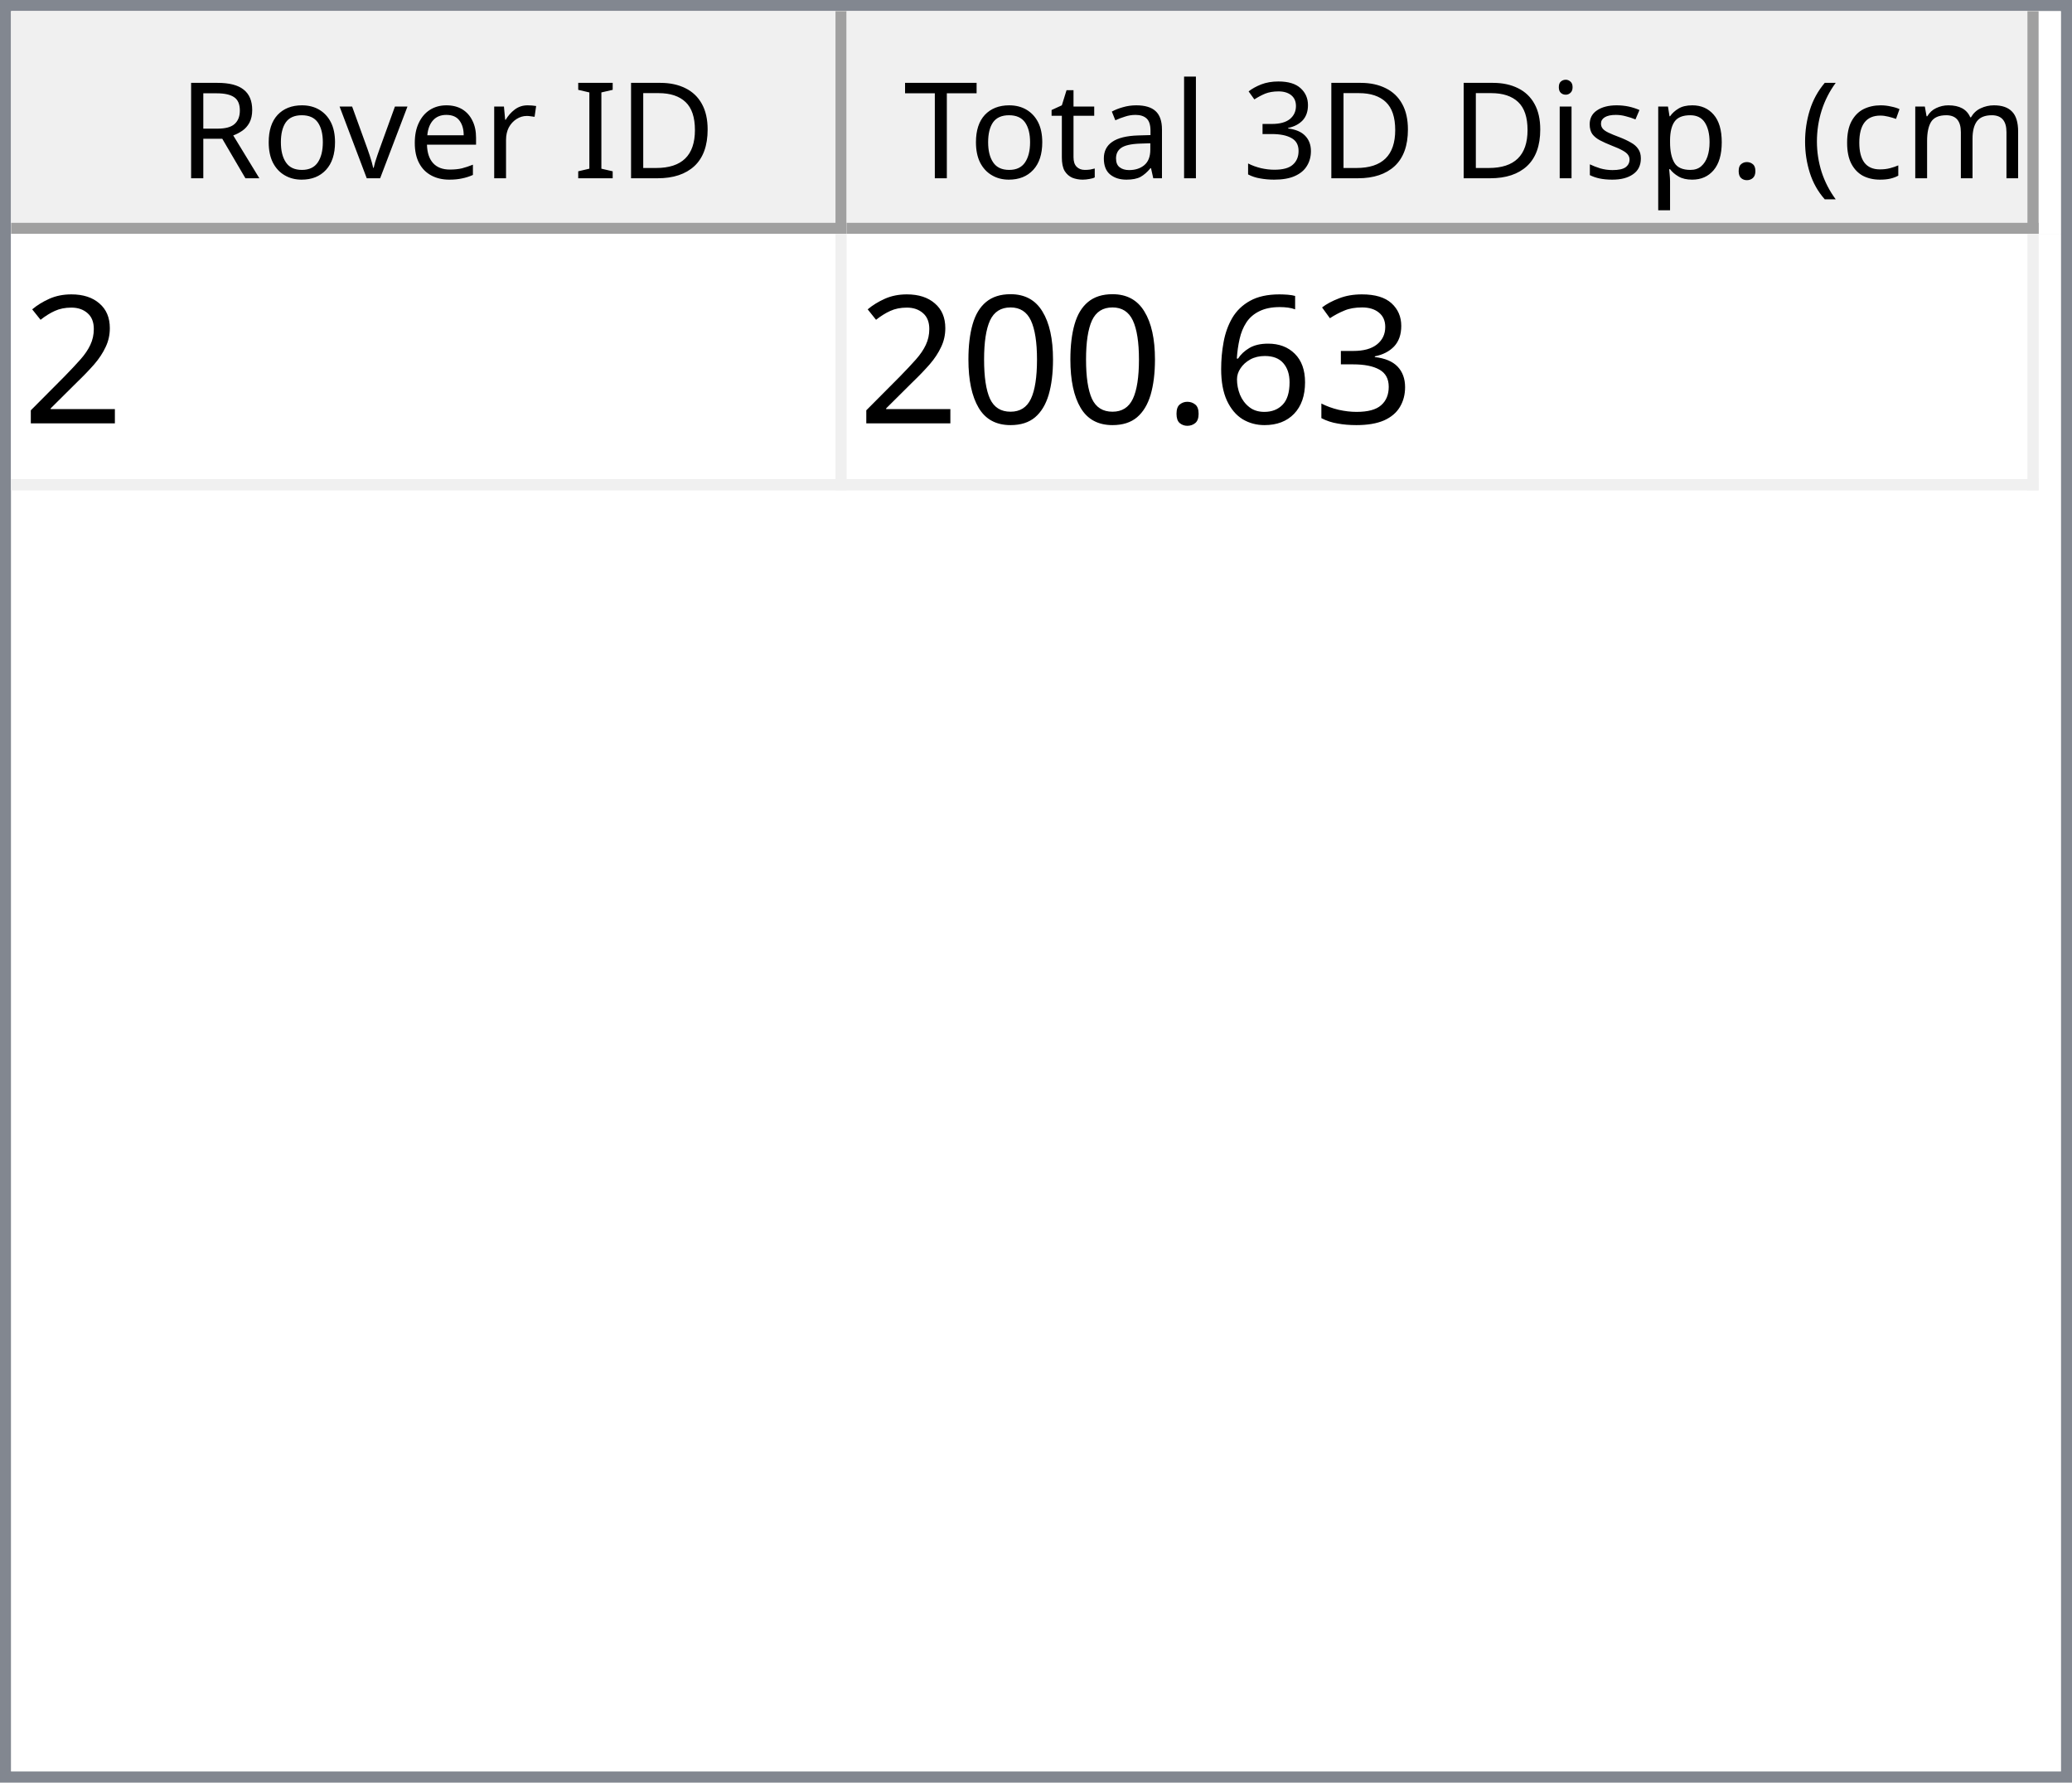
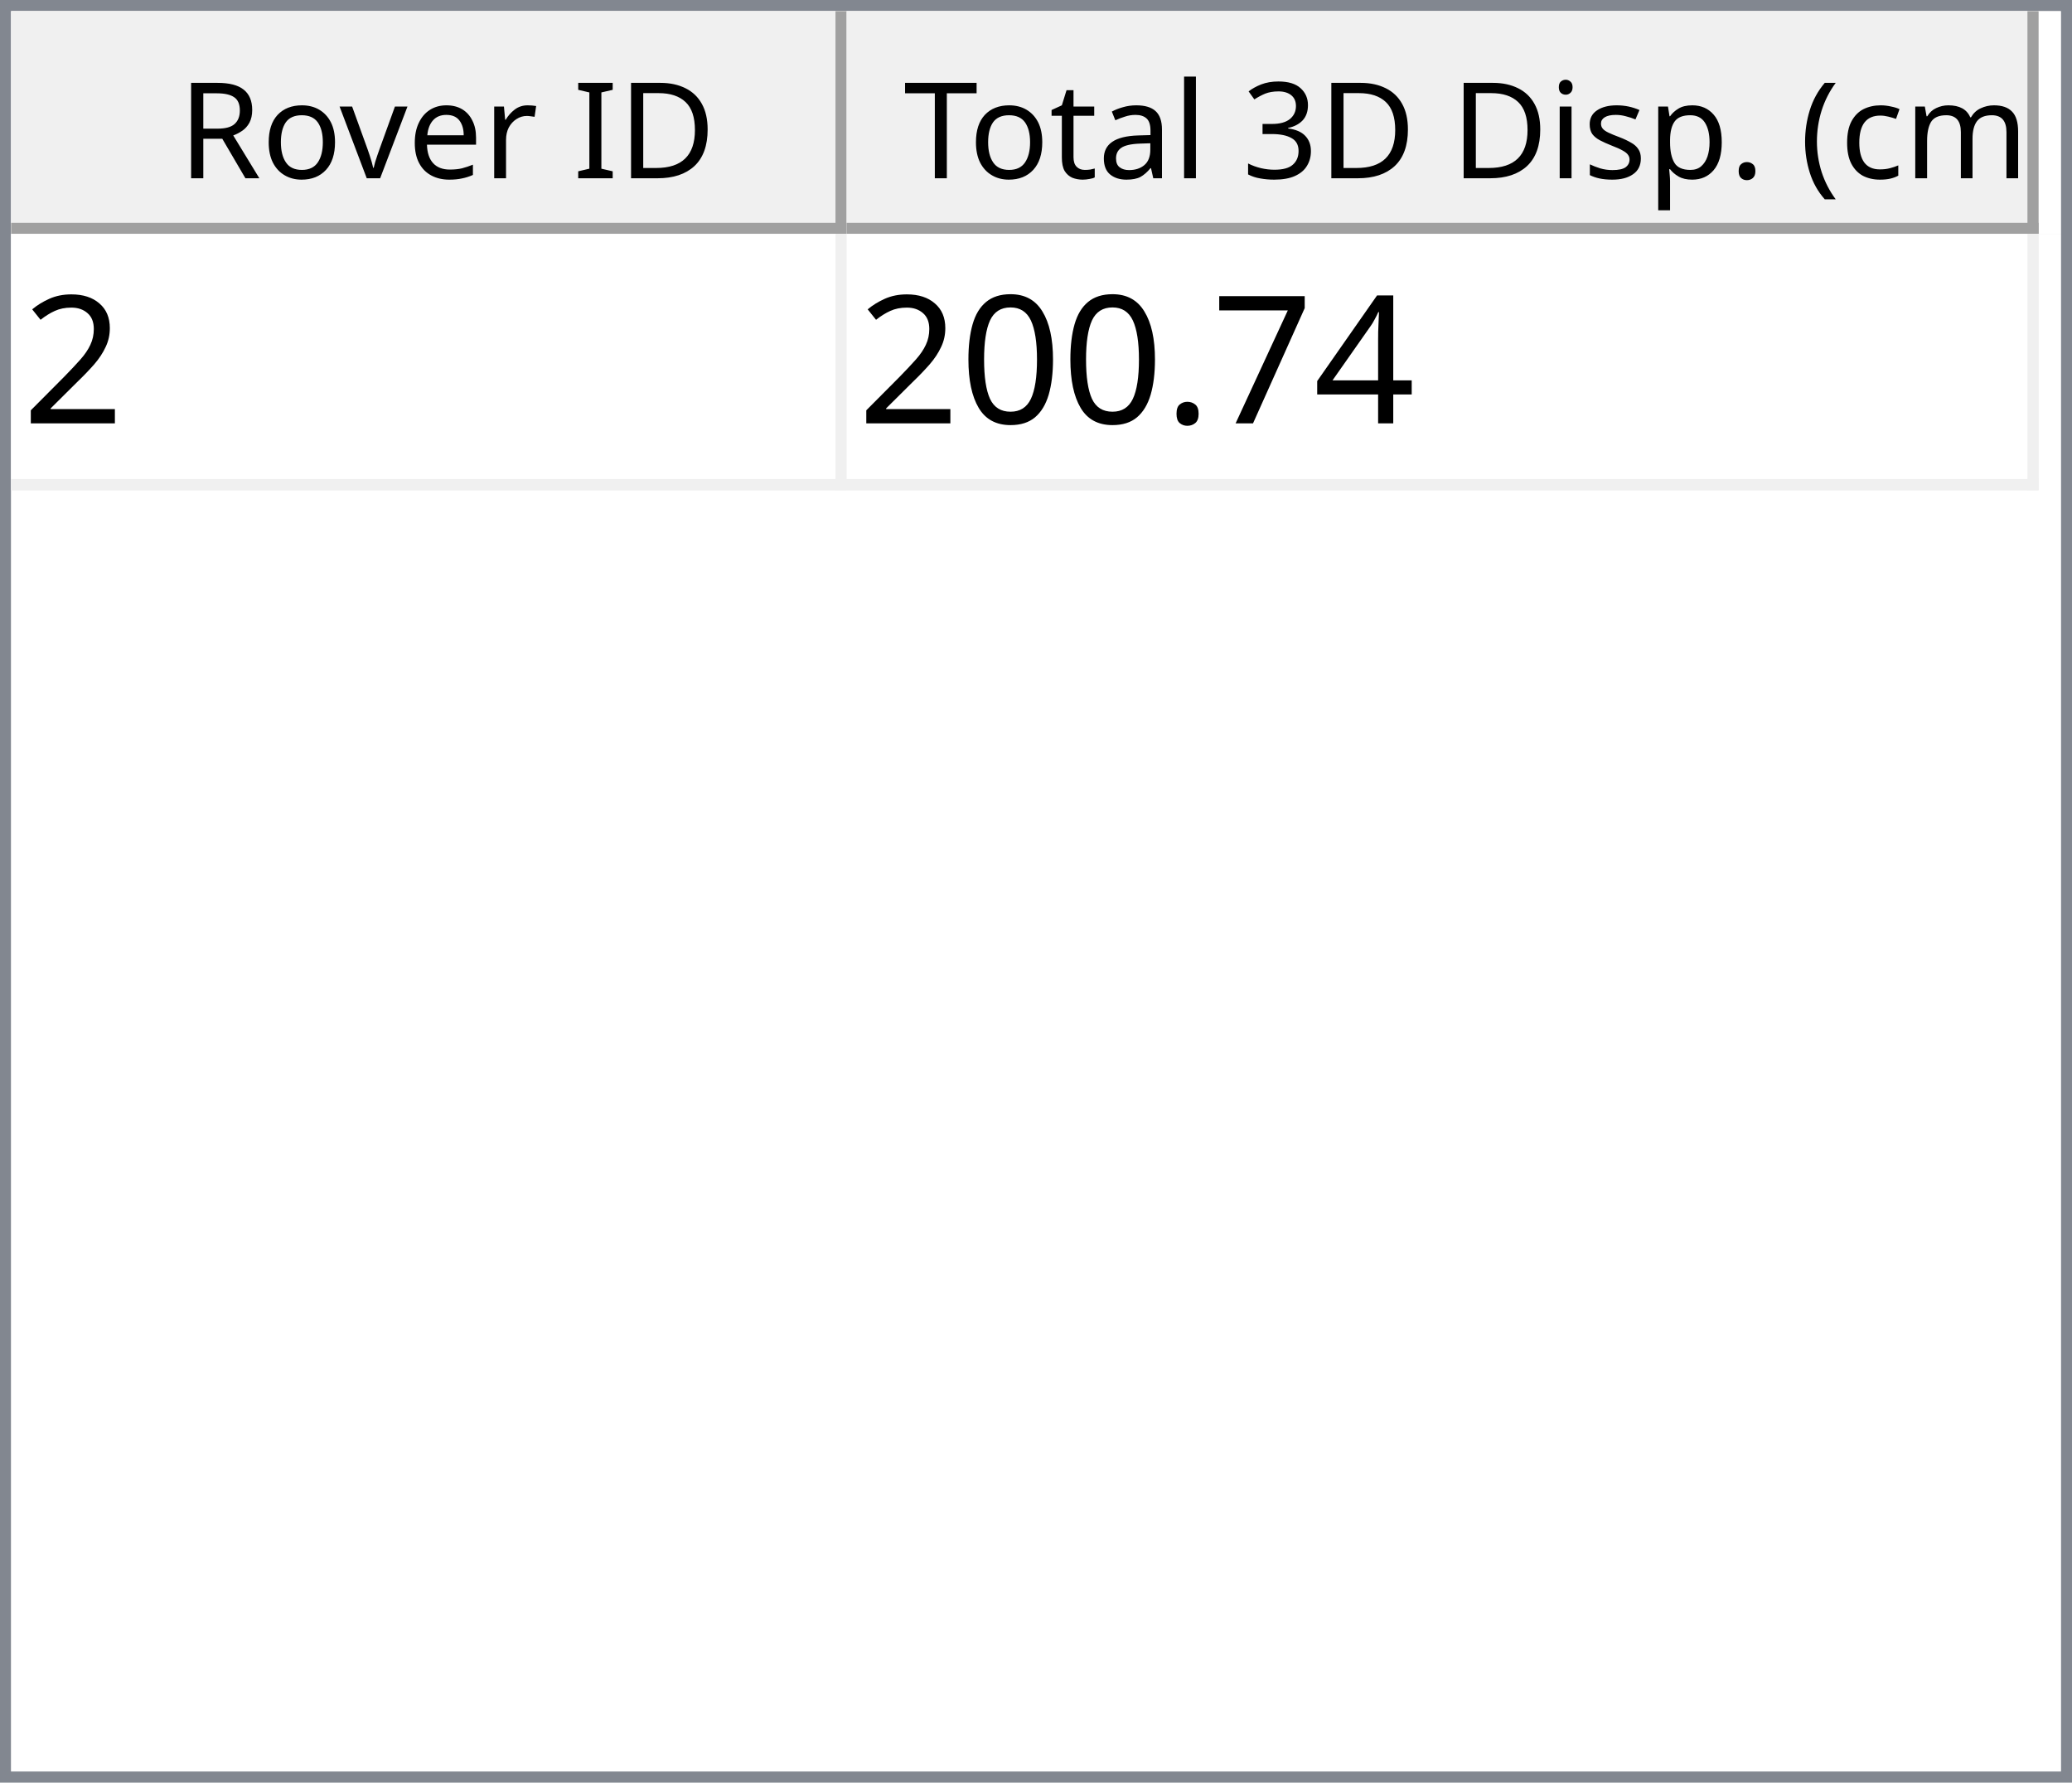
<svg xmlns="http://www.w3.org/2000/svg" style="fill-opacity:1; color-rendering:auto; color-interpolation:auto; text-rendering:auto; stroke:black; stroke-linecap:square; stroke-miterlimit:10; shape-rendering:auto; stroke-opacity:1; fill:black; stroke-dasharray:none; font-weight:normal; stroke-width:1; font-family:'Dialog'; font-style:normal; stroke-linejoin:miter; font-size:12px; stroke-dashoffset:0; image-rendering:auto;" width="186" height="160">
  <defs id="genericDefs" />
  <g>
    <defs id="defs1">
      <clipPath clipPathUnits="userSpaceOnUse" id="clipPath1">
        <path d="M0 0 L186 0 L186 160 L0 160 L0 0 Z" />
      </clipPath>
      <clipPath clipPathUnits="userSpaceOnUse" id="clipPath2">
        <path d="M0 0 L0 160 L186 160 L186 0 Z" />
      </clipPath>
      <clipPath clipPathUnits="userSpaceOnUse" id="clipPath3">
        <path d="M0 0 L0 20 L184 20 L184 0 Z" />
      </clipPath>
      <clipPath clipPathUnits="userSpaceOnUse" id="clipPath4">
        <path d="M0 0 L0 20 L75 20 L75 0 Z" />
      </clipPath>
      <clipPath clipPathUnits="userSpaceOnUse" id="clipPath5">
        <path d="M1 1 L1 19 L74 19 L74 1 Z" />
      </clipPath>
      <clipPath clipPathUnits="userSpaceOnUse" id="clipPath6">
        <path d="M0 0 L0 18 L73 18 L73 0 Z" />
      </clipPath>
      <clipPath clipPathUnits="userSpaceOnUse" id="clipPath7">
        <path d="M-0.5 -0.5 L-0.5 19.5 L74.5 19.5 L74.5 -0.5 Z" />
      </clipPath>
      <clipPath clipPathUnits="userSpaceOnUse" id="clipPath8">
        <path d="M0 0 L0 20 L107 20 L107 0 Z" />
      </clipPath>
      <clipPath clipPathUnits="userSpaceOnUse" id="clipPath9">
        <path d="M1 1 L1 19 L106 19 L106 1 Z" />
      </clipPath>
      <clipPath clipPathUnits="userSpaceOnUse" id="clipPath10">
        <path d="M0 0 L0 18 L105 18 L105 0 Z" />
      </clipPath>
      <clipPath clipPathUnits="userSpaceOnUse" id="clipPath11">
        <path d="M-0.5 -0.5 L-0.5 19.5 L106.5 19.5 L106.5 -0.5 Z" />
      </clipPath>
      <clipPath clipPathUnits="userSpaceOnUse" id="clipPath12">
        <path d="M0 0 L0 138 L184 138 L184 0 Z" />
      </clipPath>
      <clipPath clipPathUnits="userSpaceOnUse" id="clipPath13">
        <path d="M0 0 L0 23 L182 23 L182 0 Z" />
      </clipPath>
      <clipPath clipPathUnits="userSpaceOnUse" id="clipPath14">
        <path d="M-0.5 -0.5 L-0.5 22.5 L181.5 22.5 L181.5 -0.5 Z" />
      </clipPath>
      <clipPath clipPathUnits="userSpaceOnUse" id="clipPath15">
        <path d="M0 0 L0 22 L74 22 L74 0 Z" />
      </clipPath>
      <clipPath clipPathUnits="userSpaceOnUse" id="clipPath16">
        <path d="M0 0 L0 22 L106 22 L106 0 Z" />
      </clipPath>
      <font horiz-adv-x="64.551" id="font1">
        <font-face ascent="107.91" descent="25.098" units-per-em="100" style="font-style:normal; font-family:Segoe UI; font-weight:normal;" />
        <missing-glyph horiz-adv-x="64.551" d="M8.109 0 L8.109 68.266 L56.453 68.266 L56.453 0 L8.109 0 ZM15.328 7.234 L49.219 7.234 L49.219 61.031 L15.328 61.031 L15.328 7.234 Z" />
        <glyph unicode="D" horiz-adv-x="70.117" d="M9.188 0 L9.188 70.016 L28.516 70.016 Q65.531 70.016 65.531 35.891 Q65.531 19.672 55.25 9.836 Q44.969 0 27.734 0 L9.188 0 ZM17.391 62.594 L17.391 7.422 L27.828 7.422 Q41.609 7.422 49.273 14.797 Q56.938 22.172 56.938 35.688 Q56.938 62.594 28.328 62.594 L17.391 62.594 Z" />
        <glyph unicode="I" horiz-adv-x="26.611" d="M17.391 0 L9.188 0 L9.188 70.016 L17.391 70.016 L17.391 0 Z" />
        <glyph unicode=" " horiz-adv-x="27.393" d="" />
        <glyph unicode="r" horiz-adv-x="34.766" d="M34.188 41.891 Q32.078 43.5 28.125 43.5 Q23 43.5 19.555 38.672 Q16.109 33.844 16.109 25.484 L16.109 0 L8.109 0 L8.109 50 L16.109 50 L16.109 39.703 L16.312 39.703 Q18.016 44.969 21.531 47.922 Q25.047 50.875 29.391 50.875 Q32.516 50.875 34.188 50.203 L34.188 41.891 Z" />
        <glyph unicode="e" horiz-adv-x="52.295" d="M48.297 23 L12.984 23 Q13.188 14.656 17.484 10.109 Q21.781 5.562 29.297 5.562 Q37.75 5.562 44.828 11.141 L44.828 3.609 Q38.234 -1.172 27.391 -1.172 Q16.797 -1.172 10.742 5.641 Q4.688 12.453 4.688 24.812 Q4.688 36.469 11.305 43.82 Q17.922 51.172 27.734 51.172 Q37.547 51.172 42.922 44.828 Q48.297 38.484 48.297 27.203 L48.297 23 ZM40.094 29.781 Q40.047 36.719 36.75 40.578 Q33.453 44.438 27.594 44.438 Q21.922 44.438 17.969 40.383 Q14.016 36.328 13.094 29.781 L40.094 29.781 Z" />
        <glyph unicode="v" horiz-adv-x="47.9" d="M47.406 50 L27.484 0 L19.625 0 L0.688 50 L9.469 50 L22.172 13.672 Q23.578 9.672 23.922 6.688 L24.125 6.688 Q24.609 10.453 25.688 13.484 L38.969 50 L47.406 50 Z" />
        <glyph unicode="o" horiz-adv-x="58.594" d="M29 -1.172 Q17.922 -1.172 11.305 5.836 Q4.688 12.844 4.688 24.422 Q4.688 37.016 11.57 44.094 Q18.453 51.172 30.172 51.172 Q41.359 51.172 47.633 44.289 Q53.906 37.406 53.906 25.203 Q53.906 13.234 47.141 6.031 Q40.375 -1.172 29 -1.172 ZM29.594 44.438 Q21.875 44.438 17.383 39.188 Q12.891 33.938 12.891 24.703 Q12.891 15.828 17.43 10.695 Q21.969 5.562 29.594 5.562 Q37.359 5.562 41.531 10.594 Q45.703 15.625 45.703 24.906 Q45.703 34.281 41.531 39.359 Q37.359 44.438 29.594 44.438 Z" />
        <glyph unicode="R" horiz-adv-x="59.814" d="M59.375 0 L49.609 0 L37.891 19.625 Q36.281 22.359 34.766 24.289 Q33.25 26.219 31.664 27.438 Q30.078 28.656 28.25 29.219 Q26.422 29.781 24.125 29.781 L17.391 29.781 L17.391 0 L9.188 0 L9.188 70.016 L30.078 70.016 Q34.672 70.016 38.555 68.867 Q42.438 67.719 45.289 65.375 Q48.141 63.031 49.758 59.547 Q51.375 56.062 51.375 51.375 Q51.375 47.703 50.273 44.656 Q49.172 41.609 47.148 39.211 Q45.125 36.812 42.266 35.133 Q39.406 33.453 35.844 32.516 L35.844 32.328 Q37.594 31.547 38.891 30.547 Q40.188 29.547 41.359 28.18 Q42.531 26.812 43.68 25.078 Q44.828 23.344 46.234 21.047 L59.375 0 ZM17.391 62.594 L17.391 37.203 L28.516 37.203 Q31.594 37.203 34.203 38.133 Q36.812 39.062 38.719 40.797 Q40.625 42.531 41.703 45.047 Q42.781 47.562 42.781 50.688 Q42.781 56.297 39.141 59.445 Q35.5 62.594 28.609 62.594 L17.391 62.594 Z" />
        <glyph unicode=")" horiz-adv-x="30.176" d="M8.297 -15.922 L1.172 -15.922 Q16.406 2.344 16.406 26.812 Q16.406 51.469 1.078 70.016 L8.297 70.016 Q23.531 52.156 23.531 26.703 Q23.531 1.375 8.297 -15.922 Z" />
        <glyph unicode="m" horiz-adv-x="86.133" d="M79.109 0 L71.094 0 L71.094 28.719 Q71.094 37.016 68.531 40.727 Q65.969 44.438 59.906 44.438 Q54.781 44.438 51.195 39.75 Q47.609 35.062 47.609 28.516 L47.609 0 L39.594 0 L39.594 29.688 Q39.594 44.438 28.219 44.438 Q22.953 44.438 19.531 40.016 Q16.109 35.594 16.109 28.516 L16.109 0 L8.109 0 L8.109 50 L16.109 50 L16.109 42.094 L16.312 42.094 Q21.625 51.172 31.844 51.172 Q36.969 51.172 40.773 48.312 Q44.578 45.453 46 40.828 Q51.562 51.172 62.594 51.172 Q79.109 51.172 79.109 30.812 L79.109 0 Z" />
        <glyph unicode="c" horiz-adv-x="46.191" d="M42.188 2.297 Q36.422 -1.172 28.516 -1.172 Q17.828 -1.172 11.258 5.789 Q4.688 12.75 4.688 23.828 Q4.688 36.188 11.766 43.68 Q18.844 51.172 30.672 51.172 Q37.25 51.172 42.281 48.734 L42.281 40.531 Q36.719 44.438 30.375 44.438 Q22.703 44.438 17.797 38.945 Q12.891 33.453 12.891 24.516 Q12.891 15.719 17.508 10.641 Q22.125 5.562 29.891 5.562 Q36.422 5.562 42.188 9.906 L42.188 2.297 Z" />
        <glyph unicode="(" horiz-adv-x="30.176" d="M29.109 -15.922 L21.969 -15.922 Q6.844 1.375 6.844 26.703 Q6.844 52.156 21.969 70.016 L29.203 70.016 Q13.875 51.469 13.875 26.812 Q13.875 2.344 29.109 -15.922 Z" />
        <glyph unicode="." horiz-adv-x="21.68" d="M10.891 -1.078 Q8.641 -1.078 7.055 0.539 Q5.469 2.156 5.469 4.391 Q5.469 6.641 7.055 8.273 Q8.641 9.906 10.891 9.906 Q13.188 9.906 14.797 8.273 Q16.406 6.641 16.406 4.391 Q16.406 2.156 14.797 0.539 Q13.188 -1.078 10.891 -1.078 Z" />
        <glyph unicode="p" horiz-adv-x="58.789" d="M16.312 7.234 L16.109 7.234 L16.109 -23 L8.109 -23 L8.109 50 L16.109 50 L16.109 41.219 L16.312 41.219 Q22.219 51.172 33.594 51.172 Q43.266 51.172 48.688 44.461 Q54.109 37.75 54.109 26.469 Q54.109 13.922 48 6.375 Q41.891 -1.172 31.297 -1.172 Q21.578 -1.172 16.312 7.234 ZM16.109 27.391 L16.109 20.406 Q16.109 14.203 20.141 9.883 Q24.172 5.562 30.375 5.562 Q37.641 5.562 41.773 11.133 Q45.906 16.703 45.906 26.609 Q45.906 34.969 42.047 39.703 Q38.188 44.438 31.594 44.438 Q24.609 44.438 20.359 39.578 Q16.109 34.719 16.109 27.391 Z" />
        <glyph unicode="s" horiz-adv-x="42.432" d="M5.078 1.812 L5.078 10.406 Q11.625 5.562 19.484 5.562 Q30.031 5.562 30.031 12.594 Q30.031 14.594 29.125 15.992 Q28.219 17.391 26.68 18.461 Q25.141 19.531 23.07 20.383 Q21 21.234 18.609 22.172 Q15.281 23.484 12.766 24.828 Q10.25 26.172 8.57 27.859 Q6.891 29.547 6.031 31.695 Q5.172 33.844 5.172 36.719 Q5.172 40.234 6.789 42.945 Q8.406 45.656 11.086 47.484 Q13.766 49.312 17.211 50.242 Q20.656 51.172 24.312 51.172 Q30.812 51.172 35.938 48.922 L35.938 40.828 Q30.422 44.438 23.25 44.438 Q21 44.438 19.195 43.922 Q17.391 43.406 16.094 42.477 Q14.797 41.547 14.086 40.258 Q13.375 38.969 13.375 37.406 Q13.375 35.453 14.086 34.133 Q14.797 32.812 16.164 31.789 Q17.531 30.766 19.484 29.938 Q21.438 29.109 23.922 28.125 Q27.25 26.859 29.883 25.516 Q32.516 24.172 34.375 22.484 Q36.234 20.797 37.234 18.602 Q38.234 16.406 38.234 13.375 Q38.234 9.672 36.602 6.938 Q34.969 4.203 32.234 2.398 Q29.5 0.594 25.93 -0.289 Q22.359 -1.172 18.453 -1.172 Q10.75 -1.172 5.078 1.812 Z" />
        <glyph unicode="i" horiz-adv-x="24.219" d="M12.203 62.703 Q10.062 62.703 8.547 64.164 Q7.031 65.625 7.031 67.875 Q7.031 70.125 8.547 71.609 Q10.062 73.094 12.203 73.094 Q14.406 73.094 15.945 71.609 Q17.484 70.125 17.484 67.875 Q17.484 65.719 15.945 64.211 Q14.406 62.703 12.203 62.703 ZM16.109 0 L8.109 0 L8.109 50 L16.109 50 L16.109 0 Z" />
        <glyph unicode="3" horiz-adv-x="53.906" d="M46.531 19.828 Q46.531 15.094 44.75 11.211 Q42.969 7.328 39.719 4.57 Q36.469 1.812 31.93 0.297 Q27.391 -1.219 21.922 -1.219 Q11.922 -1.219 6 2.594 L6 11.188 Q13.094 5.609 22.219 5.609 Q25.875 5.609 28.828 6.539 Q31.781 7.469 33.906 9.227 Q36.031 10.984 37.18 13.477 Q38.328 15.969 38.328 19.094 Q38.328 32.812 18.797 32.812 L12.984 32.812 L12.984 39.594 L18.5 39.594 Q35.797 39.594 35.797 52.484 Q35.797 64.406 22.609 64.406 Q15.188 64.406 8.688 59.422 L8.688 67.188 Q15.375 71.188 24.609 71.188 Q29 71.188 32.57 69.969 Q36.141 68.75 38.68 66.555 Q41.219 64.359 42.609 61.281 Q44 58.203 44 54.5 Q44 40.672 30.031 36.719 L30.031 36.531 Q33.594 36.141 36.625 34.797 Q39.656 33.453 41.852 31.305 Q44.047 29.156 45.289 26.25 Q46.531 23.344 46.531 19.828 Z" />
        <glyph unicode="l" horiz-adv-x="24.219" d="M16.109 0 L8.109 0 L8.109 74.031 L16.109 74.031 L16.109 0 Z" />
        <glyph unicode="a" horiz-adv-x="50.879" d="M43.891 0 L35.891 0 L35.891 7.812 L35.688 7.812 Q30.469 -1.172 20.312 -1.172 Q12.844 -1.172 8.617 2.781 Q4.391 6.734 4.391 13.281 Q4.391 27.297 20.906 29.594 L35.891 31.688 Q35.891 44.438 25.594 44.438 Q16.547 44.438 9.281 38.281 L9.281 46.484 Q16.656 51.172 26.266 51.172 Q43.891 51.172 43.891 32.516 L43.891 0 ZM35.891 25.297 L23.828 23.641 Q18.266 22.859 15.43 20.875 Q12.594 18.891 12.594 13.875 Q12.594 10.203 15.211 7.883 Q17.828 5.562 22.172 5.562 Q28.125 5.562 32.008 9.742 Q35.891 13.922 35.891 20.312 L35.891 25.297 Z" />
        <glyph unicode="t" horiz-adv-x="33.887" d="M31.297 0.484 Q28.469 -1.078 23.828 -1.078 Q10.688 -1.078 10.688 13.578 L10.688 43.172 L2.094 43.172 L2.094 50 L10.688 50 L10.688 62.203 L18.703 64.797 L18.703 50 L31.297 50 L31.297 43.172 L18.703 43.172 L18.703 14.984 Q18.703 9.969 20.414 7.82 Q22.125 5.672 26.078 5.672 Q29.109 5.672 31.297 7.328 L31.297 0.484 Z" />
        <glyph unicode="T" horiz-adv-x="52.393" d="M50.594 62.594 L30.375 62.594 L30.375 0 L22.172 0 L22.172 62.594 L2 62.594 L2 70.016 L50.594 70.016 L50.594 62.594 Z" />
      </font>
      <font horiz-adv-x="75.0" id="font2">
        <font-face ascent="100.537" descent="21.973" units-per-em="100" style="font-style:normal; font-family:sans-serif; font-weight:normal;" />
        <missing-glyph horiz-adv-x="75.0" d="M12.5 0 L12.5 62.5 L62.5 62.5 L62.5 0 L12.5 0 ZM14.062 1.562 L60.938 1.562 L60.938 60.938 L14.062 60.938 L14.062 1.562 Z" />
        <glyph unicode="2" horiz-adv-x="55.615" d="M50.344 8.453 L50.344 0 L3.031 0 Q2.938 3.172 4.047 6.109 Q5.859 10.938 9.836 15.625 Q13.812 20.312 21.344 26.469 Q33.016 36.031 37.117 41.625 Q41.219 47.219 41.219 52.203 Q41.219 57.422 37.477 61.008 Q33.734 64.594 27.734 64.594 Q21.391 64.594 17.578 60.789 Q13.766 56.984 13.719 50.25 L4.688 51.172 Q5.609 61.281 11.664 66.578 Q17.719 71.875 27.938 71.875 Q38.234 71.875 44.242 66.164 Q50.25 60.453 50.25 52 Q50.25 47.703 48.492 43.555 Q46.734 39.406 42.656 34.812 Q38.578 30.219 29.109 22.219 Q21.188 15.578 18.945 13.211 Q16.703 10.844 15.234 8.453 L50.344 8.453 Z" />
-         <glyph unicode="3" horiz-adv-x="55.615" d="M4.203 18.891 L12.984 20.062 Q14.5 12.594 18.141 9.297 Q21.781 6 27 6 Q33.203 6 37.477 10.297 Q41.75 14.594 41.75 20.953 Q41.75 27 37.797 30.93 Q33.844 34.859 27.734 34.859 Q25.25 34.859 21.531 33.891 L22.516 41.609 Q23.391 41.5 23.922 41.5 Q29.547 41.5 34.039 44.43 Q38.531 47.359 38.531 53.469 Q38.531 58.297 35.258 61.477 Q31.984 64.656 26.812 64.656 Q21.688 64.656 18.266 61.43 Q14.844 58.203 13.875 51.766 L5.078 53.328 Q6.688 62.156 12.398 67.016 Q18.109 71.875 26.609 71.875 Q32.469 71.875 37.398 69.359 Q42.328 66.844 44.945 62.5 Q47.562 58.156 47.562 53.266 Q47.562 48.641 45.07 44.828 Q42.578 41.016 37.703 38.766 Q44.047 37.312 47.562 32.695 Q51.078 28.078 51.078 21.141 Q51.078 11.766 44.242 5.25 Q37.406 -1.266 26.953 -1.266 Q17.531 -1.266 11.305 4.352 Q5.078 9.969 4.203 18.891 Z" />
-         <glyph unicode="6" horiz-adv-x="55.615" d="M49.75 54.047 L41.016 53.375 Q39.844 58.547 37.703 60.891 Q34.125 64.656 28.906 64.656 Q24.703 64.656 21.531 62.312 Q17.391 59.281 14.992 53.469 Q12.594 47.656 12.5 36.922 Q15.672 41.75 20.266 44.094 Q24.859 46.438 29.891 46.438 Q38.672 46.438 44.852 39.969 Q51.031 33.5 51.031 23.25 Q51.031 16.5 48.125 10.719 Q45.219 4.938 40.141 1.859 Q35.062 -1.219 28.609 -1.219 Q17.625 -1.219 10.695 6.859 Q3.766 14.938 3.766 33.5 Q3.766 54.25 11.422 63.672 Q18.109 71.875 29.438 71.875 Q37.891 71.875 43.289 67.141 Q48.688 62.406 49.75 54.047 ZM13.875 23.188 Q13.875 18.656 15.797 14.508 Q17.719 10.359 21.188 8.18 Q24.656 6 28.469 6 Q34.031 6 38.039 10.492 Q42.047 14.984 42.047 22.703 Q42.047 30.125 38.086 34.398 Q34.125 38.672 28.125 38.672 Q22.172 38.672 18.023 34.398 Q13.875 30.125 13.875 23.188 Z" />
+         <glyph unicode="4" horiz-adv-x="55.615" d="M32.328 0 L32.328 17.141 L1.266 17.141 L1.266 25.203 L33.938 71.578 L41.109 71.578 L41.109 25.203 L50.781 25.203 L50.781 17.141 L41.109 17.141 L41.109 0 L32.328 0 ZM32.328 25.203 L32.328 57.469 L9.906 25.203 L32.328 25.203 Z" />
+         <glyph unicode="7" horiz-adv-x="55.615" d="M4.734 62.203 L4.734 70.656 L51.078 70.656 L51.078 63.812 Q44.234 56.547 37.523 44.484 Q30.812 32.422 27.156 19.672 Q24.516 10.688 23.781 0 L14.75 0 Q14.891 8.453 18.062 20.414 Q21.234 32.375 27.172 43.484 Q33.109 54.594 39.797 62.203 L4.734 62.203 Z" />
        <glyph unicode="." horiz-adv-x="27.783" d="M9.078 0 L9.078 10.016 L19.094 10.016 L19.094 0 L9.078 0 Z" />
        <glyph unicode="0" horiz-adv-x="55.615" d="M4.156 35.297 Q4.156 48 6.766 55.742 Q9.375 63.484 14.523 67.68 Q19.672 71.875 27.484 71.875 Q33.25 71.875 37.594 69.555 Q41.938 67.234 44.773 62.867 Q47.609 58.5 49.219 52.227 Q50.828 45.953 50.828 35.297 Q50.828 22.703 48.242 14.969 Q45.656 7.234 40.508 3.008 Q35.359 -1.219 27.484 -1.219 Q17.141 -1.219 11.234 6.203 Q4.156 15.141 4.156 35.297 ZM13.188 35.297 Q13.188 17.672 17.312 11.836 Q21.438 6 27.484 6 Q33.547 6 37.672 11.859 Q41.797 17.719 41.797 35.297 Q41.797 52.984 37.672 58.789 Q33.547 64.594 27.391 64.594 Q21.344 64.594 17.719 59.469 Q13.188 52.938 13.188 35.297 Z" />
      </font>
    </defs>
    <g style="fill:white; stroke:white;">
      <rect x="0" y="0" width="186" style="clip-path:url(#clipPath1); stroke:none;" height="160" />
    </g>
    <g style="fill:white; text-rendering:optimizeSpeed; color-rendering:optimizeSpeed; image-rendering:optimizeSpeed; shape-rendering:crispEdges; stroke:white; color-interpolation:sRGB;">
      <rect x="0" width="186" height="160" y="0" style="stroke:none;" />
      <path style="stroke:none;" d="M0 160 L186 160 L186 0 L0 0 Z" />
    </g>
    <g style="fill:rgb(240,240,240); font-family:'Segoe UI'; stroke:rgb(240,240,240);">
      <rect x="0" y="0" width="186" style="clip-path:url(#clipPath2); stroke:none;" height="160" />
    </g>
    <g style="fill:rgb(130,135,144); font-family:'Segoe UI'; stroke:rgb(130,135,144);">
      <path d="M0 0 L186 0 L186 160 L0 160 L0 0 ZM1 1 L185 1 L185 159 L1 159 L1 1 Z" style="fill-rule:evenodd; clip-path:url(#clipPath2); stroke:none;" />
    </g>
    <g style="fill:white; font-family:'Segoe UI'; stroke:white;" transform="translate(1,1)">
      <rect x="0" y="0" width="184" style="clip-path:url(#clipPath3); stroke:none;" height="20" />
    </g>
    <g style="fill:rgb(240,240,240); font-family:'Segoe UI'; stroke:rgb(240,240,240);" transform="translate(1,1)">
      <rect x="0" y="0" width="75" style="clip-path:url(#clipPath4); stroke:none;" height="20" />
    </g>
    <g style="font-family:'Segoe UI';" transform="translate(2,2)">
      <text x="14" xml:space="preserve" y="14" style="clip-path:url(#clipPath6); stroke:none;">Rover ID</text>
    </g>
    <g style="fill:rgb(160,160,160); font-family:'Segoe UI'; stroke:rgb(160,160,160); stroke-linejoin:bevel;" transform="translate(1.5,1.5)">
      <line x1="74" x2="74" y1="0" style="fill:none; clip-path:url(#clipPath7);" y2="19" />
    </g>
    <g style="fill:rgb(160,160,160); font-family:'Segoe UI'; stroke:rgb(160,160,160); stroke-linejoin:bevel;" transform="matrix(1,0,0,1,1,1) translate(0.5,0.5)">
      <line x1="0" x2="74" y1="19" style="fill:none; clip-path:url(#clipPath7);" y2="19" />
    </g>
    <g style="fill:rgb(240,240,240); font-family:'Segoe UI'; stroke:rgb(240,240,240);" transform="translate(76,1)">
      <rect x="0" y="0" width="107" style="clip-path:url(#clipPath8); stroke:none;" height="20" />
    </g>
    <g style="font-family:'Segoe UI';" transform="translate(77,2)">
      <text x="1" xml:space="preserve" y="14" style="clip-path:url(#clipPath10); stroke:none;"> Total 3D Disp. (cm)</text>
    </g>
    <g style="fill:rgb(160,160,160); font-family:'Segoe UI'; stroke:rgb(160,160,160); stroke-linejoin:bevel;" transform="translate(76.5,1.5)">
      <line x1="106" x2="106" y1="0" style="fill:none; clip-path:url(#clipPath11);" y2="19" />
    </g>
    <g style="fill:rgb(160,160,160); font-family:'Segoe UI'; stroke:rgb(160,160,160); stroke-linejoin:bevel;" transform="matrix(1,0,0,1,76,1) translate(0.5,0.5)">
      <line x1="0" x2="106" y1="19" style="fill:none; clip-path:url(#clipPath11);" y2="19" />
    </g>
    <g style="fill:white; font-family:'Segoe UI'; stroke:white;" transform="translate(1,21)">
      <rect x="0" y="0" width="184" style="clip-path:url(#clipPath12); stroke:none;" height="138" />
    </g>
    <g style="fill:rgb(240,240,240); font-size:16px; font-family:sans-serif; stroke:rgb(240,240,240);" transform="translate(1,21)">
      <rect x="0" y="0" width="182" style="clip-path:url(#clipPath13); stroke:none;" height="23" />
      <line transform="translate(0.5,0.5)" x1="0" x2="181" y1="22" style="clip-path:url(#clipPath14); fill:none; stroke-linejoin:bevel;" y2="22" />
    </g>
    <g transform="matrix(1,0,0,1,1,21) translate(0.5,0.5)" style="fill:rgb(240,240,240); font-size:16px; font-family:sans-serif; stroke:rgb(240,240,240); stroke-linejoin:bevel;">
      <line x1="74" x2="74" y1="0" style="fill:none; clip-path:url(#clipPath14);" y2="22" />
    </g>
    <g transform="matrix(1,0,0,1,1,21) translate(0.5,0.5)" style="fill:rgb(240,240,240); font-size:16px; font-family:sans-serif; stroke:rgb(240,240,240); stroke-linejoin:bevel;">
      <line x1="181" x2="181" y1="0" style="fill:none; clip-path:url(#clipPath14);" y2="22" />
    </g>
    <g style="fill:white; font-size:16px; font-family:sans-serif; stroke:white;" transform="matrix(1,0,0,1,1,21)">
      <rect x="0" y="0" width="74" style="clip-path:url(#clipPath15); stroke:none;" height="22" />
      <text x="1" y="17" style="fill:black; clip-path:url(#clipPath15); stroke:none;" xml:space="preserve">2</text>
    </g>
    <g style="fill:white; font-size:16px; font-family:sans-serif; stroke:white;" transform="matrix(1,0,0,1,1,21) translate(75,0)">
      <rect x="0" y="0" width="106" style="clip-path:url(#clipPath16); stroke:none;" height="22" />
-       <text x="1" y="17" style="fill:black; clip-path:url(#clipPath16); stroke:none;" xml:space="preserve">200.63</text>
+       <text x="1" y="17" style="fill:black; clip-path:url(#clipPath16); stroke:none;" xml:space="preserve">200.74</text>
    </g>
  </g>
</svg>
